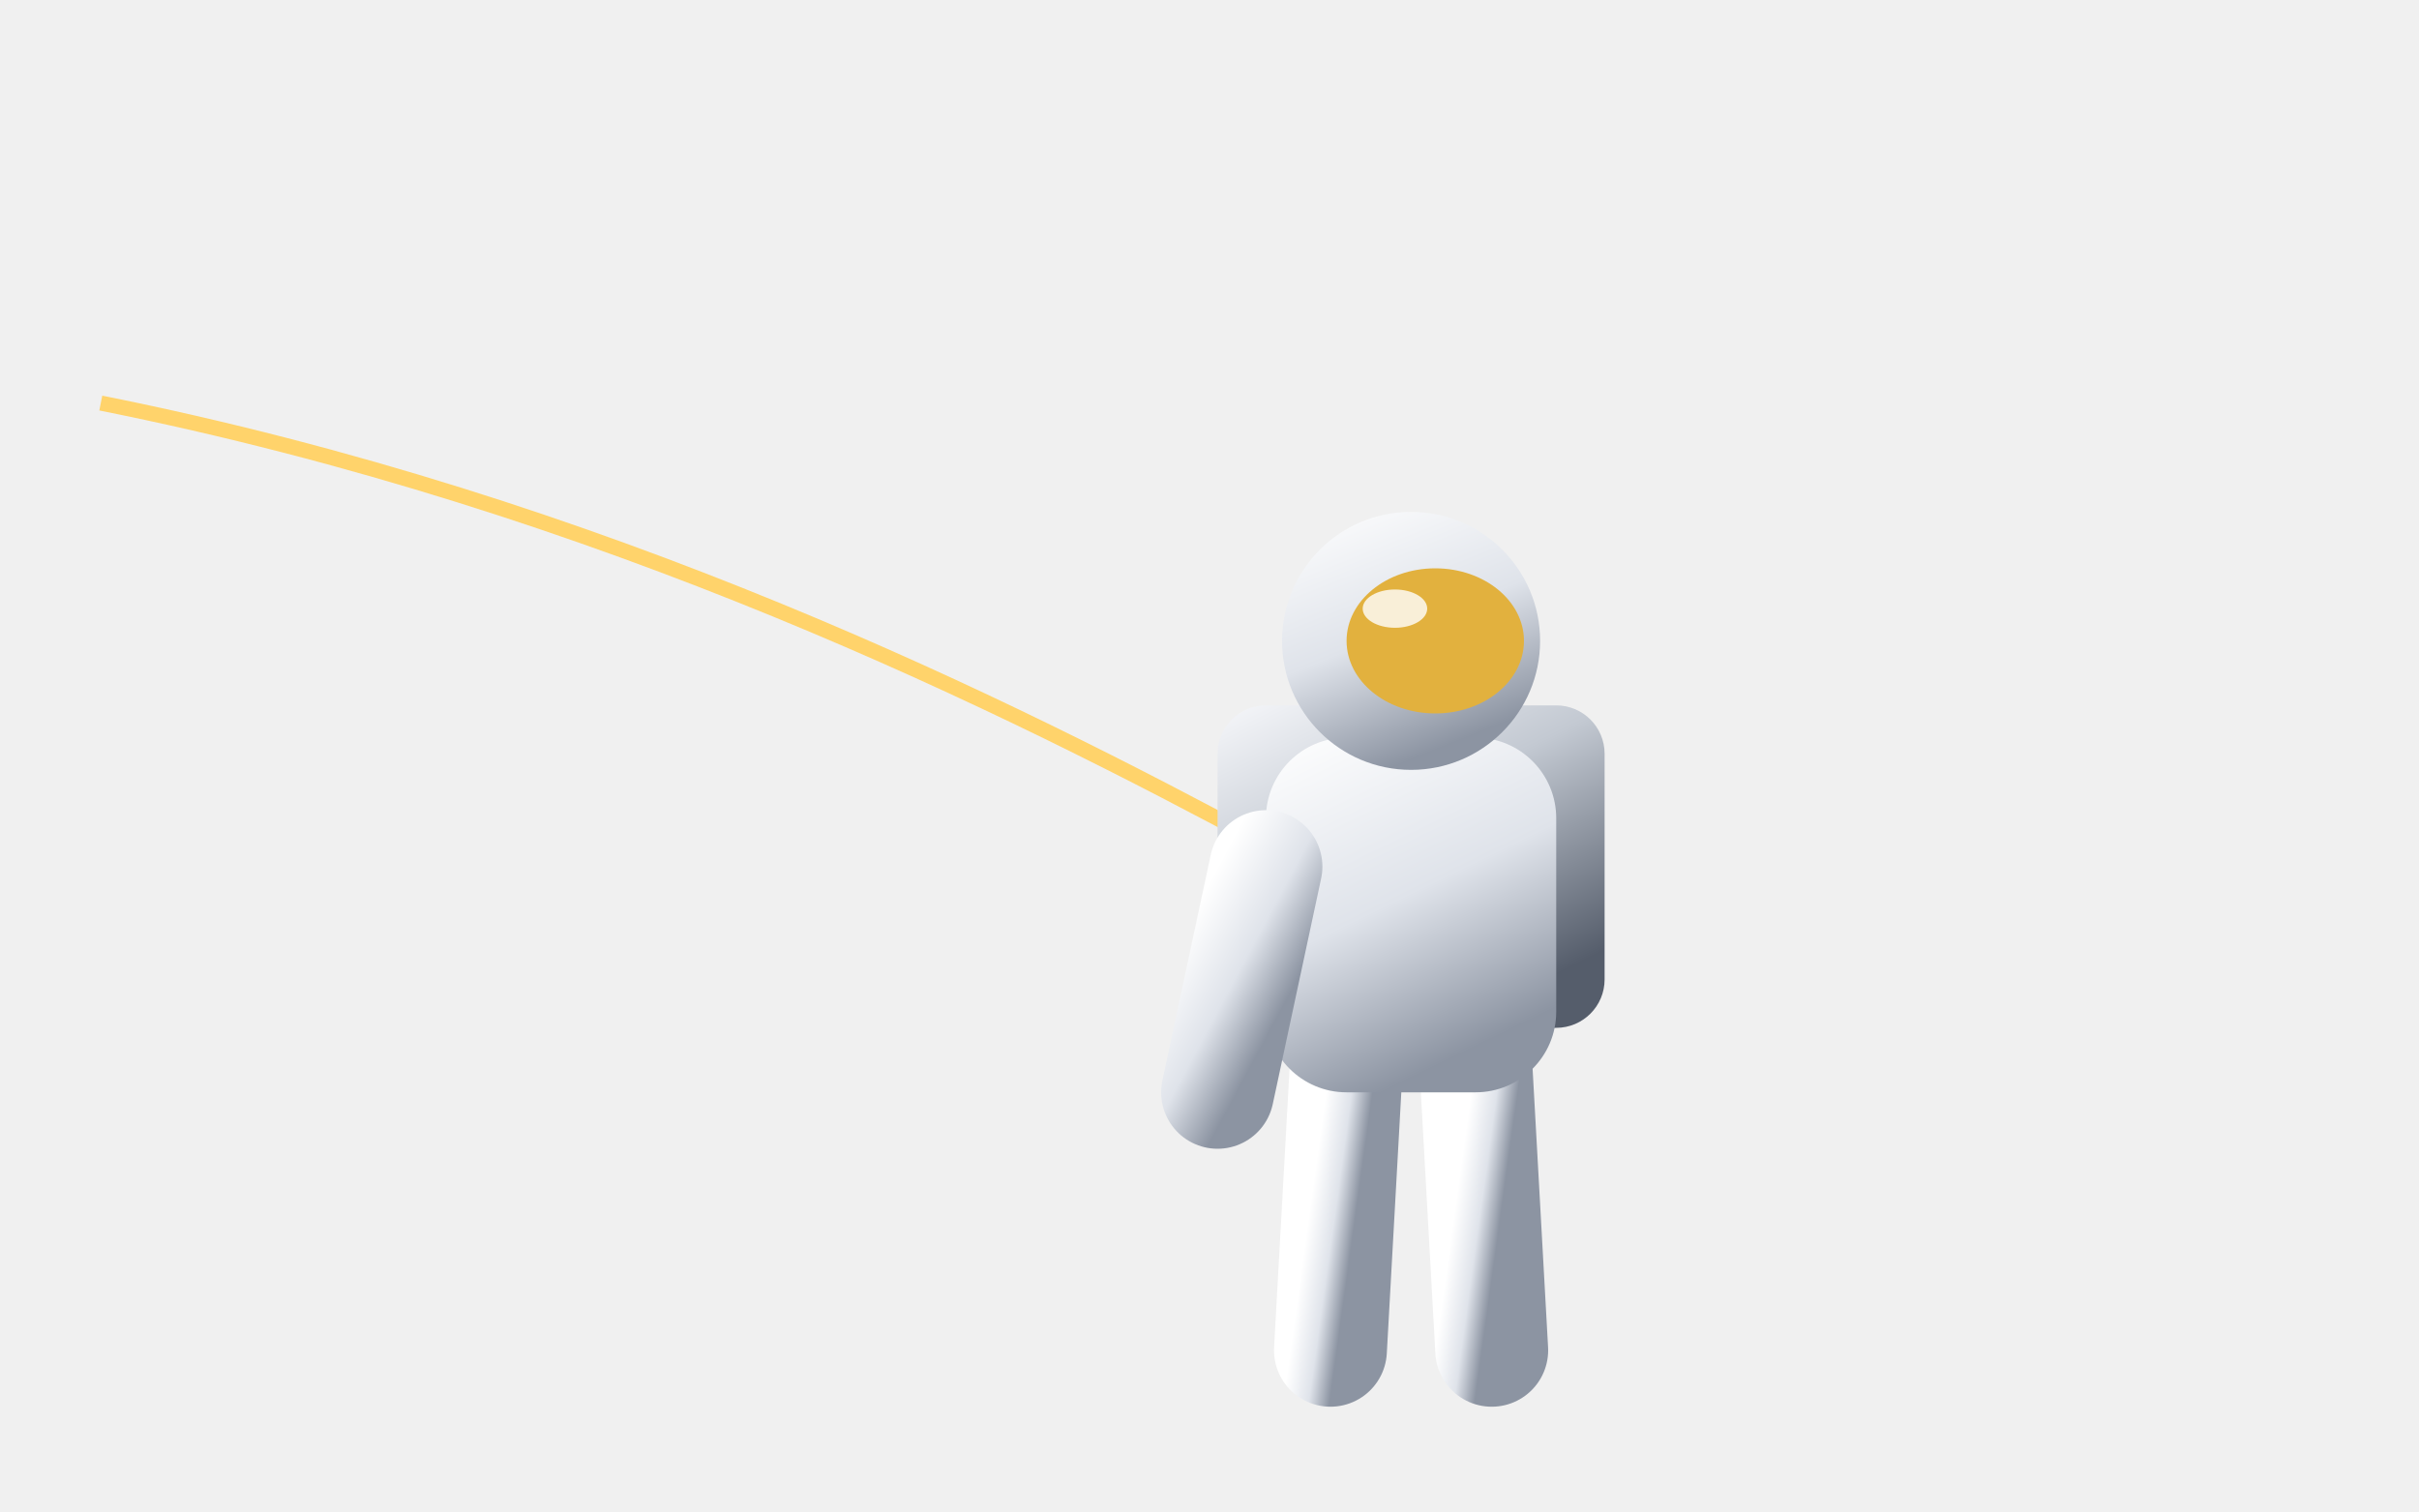
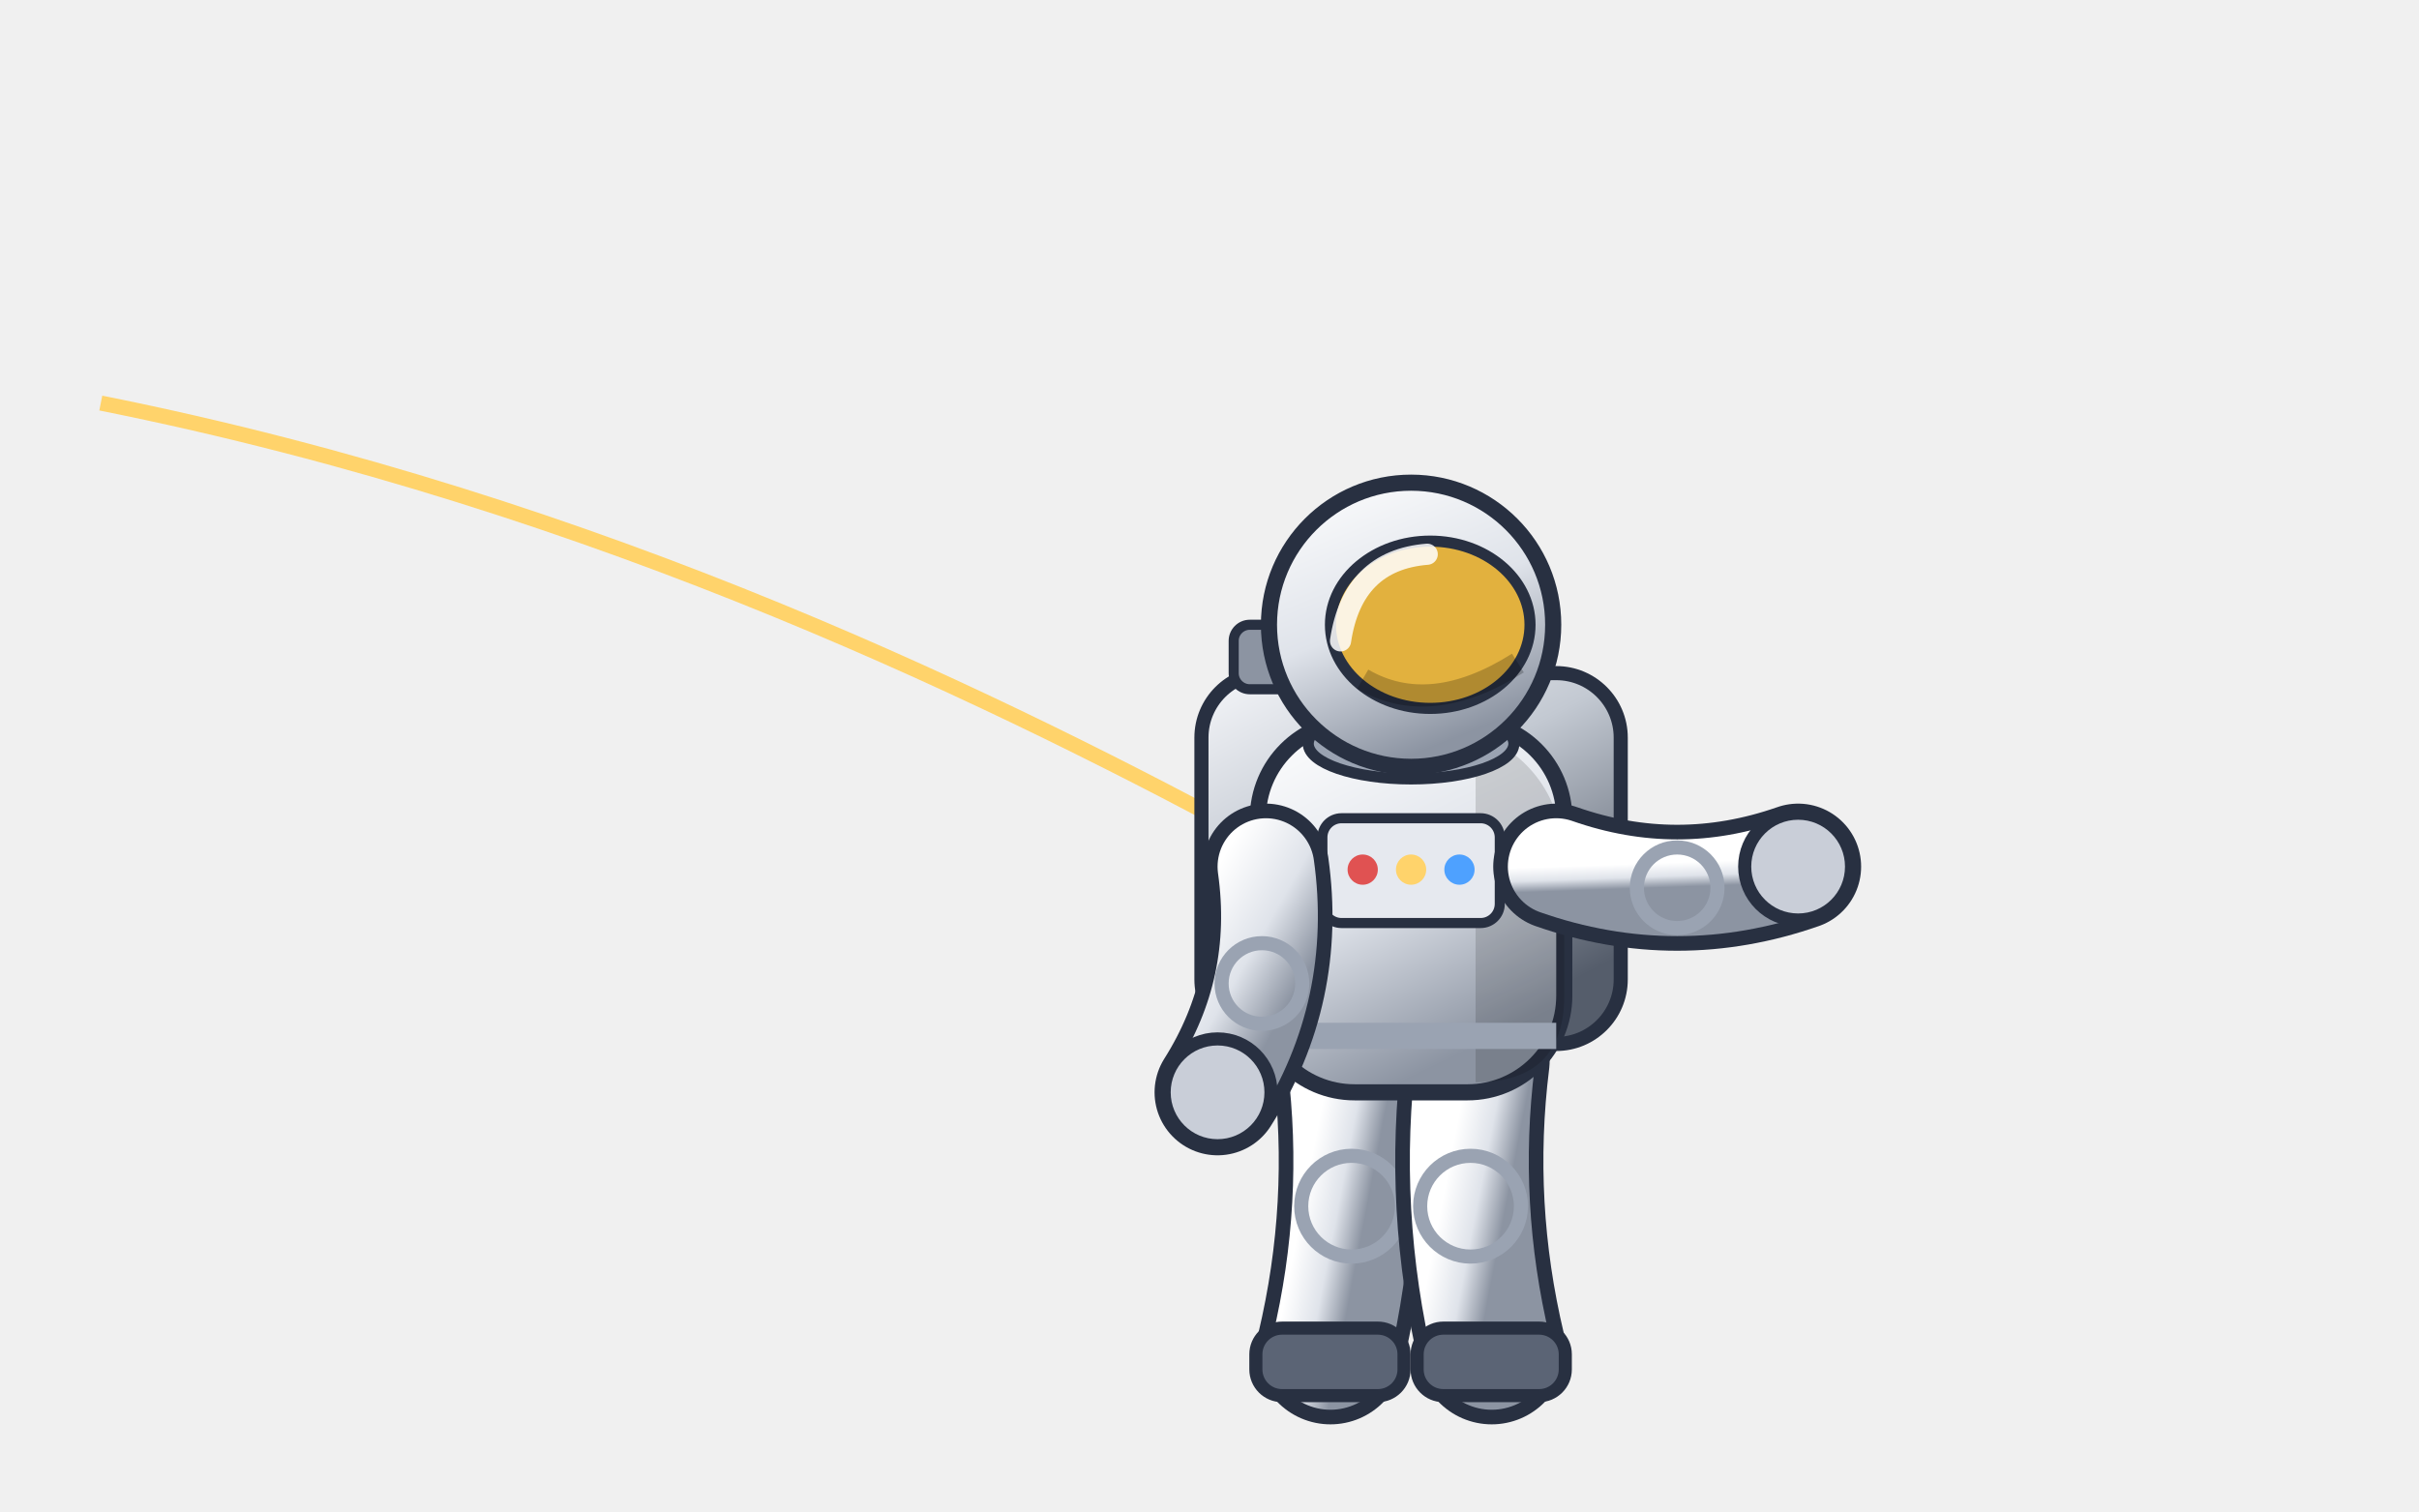
<svg xmlns="http://www.w3.org/2000/svg" viewBox="0 0 240 150" width="240" height="150">
  <defs>
    <linearGradient id="metal" x1="0" y1="0" x2="0.6" y2="1">
      <stop offset="0" stop-color="#f6f7fa" />
      <stop offset="0.45" stop-color="#c3c9d2" />
      <stop offset="1" stop-color="#555d6b" />
    </linearGradient>
    <linearGradient id="hull" x1="0" y1="0" x2="0.5" y2="1">
      <stop offset="0" stop-color="#8a93a3" />
      <stop offset="0.5" stop-color="#3b414d" />
      <stop offset="1" stop-color="#15181e" />
    </linearGradient>
    <linearGradient id="white" x1="0" y1="0" x2="0.4" y2="1">
      <stop offset="0" stop-color="#ffffff" />
      <stop offset="0.55" stop-color="#dfe3ea" />
      <stop offset="1" stop-color="#8c94a2" />
    </linearGradient>
    <linearGradient id="gold" x1="0" y1="0" x2="0.7" y2="1">
      <stop offset="0" stop-color="#fff0b0" />
      <stop offset="0.4" stop-color="#e2b13e" />
      <stop offset="1" stop-color="#7a4d0e" />
    </linearGradient>
    <linearGradient id="solar" x1="0" y1="0" x2="1" y2="1">
      <stop offset="0" stop-color="#3a64c4" />
      <stop offset="0.5" stop-color="#173478" />
      <stop offset="1" stop-color="#0a1638" />
    </linearGradient>
    <linearGradient id="stone" x1="0" y1="0" x2="0.5" y2="1">
      <stop offset="0" stop-color="#c9ccd1" />
      <stop offset="0.5" stop-color="#8d939c" />
      <stop offset="1" stop-color="#454a52" />
    </linearGradient>
    <linearGradient id="rust" x1="0" y1="0" x2="0.5" y2="1">
      <stop offset="0" stop-color="#e0a070" />
      <stop offset="0.5" stop-color="#a55a30" />
      <stop offset="1" stop-color="#4a2210" />
    </linearGradient>
    <linearGradient id="glass" x1="0" y1="0" x2="0.4" y2="1">
      <stop offset="0" stop-color="#e8f6ff" stop-opacity="0.85" />
      <stop offset="1" stop-color="#6aa8d8" stop-opacity="0.35" />
    </linearGradient>
    <linearGradient id="ice" x1="0" y1="0" x2="0.5" y2="1">
      <stop offset="0" stop-color="#ffffff" />
      <stop offset="0.5" stop-color="#bfe6ff" />
      <stop offset="1" stop-color="#5d9ccc" />
    </linearGradient>
    <pattern id="cells" width="7" height="7" patternUnits="userSpaceOnUse">
      <rect width="7" height="7" fill="url(#solar)" />
      <path d="M7 0V7M0 7H7" stroke="#6f93e6" stroke-width="0.5" opacity="0.6" />
    </pattern>
    <radialGradient id="plume" cx="0.5" cy="0.5" r="0.5">
      <stop offset="0" stop-color="#fff" />
      <stop offset="0.25" stop-color="#bfe3ff" />
      <stop offset="0.6" stop-color="#4f9dff" stop-opacity="0.5" />
      <stop offset="1" stop-color="#4f9dff" stop-opacity="0" />
    </radialGradient>
    <radialGradient id="warm" cx="0.5" cy="0.5" r="0.5">
      <stop offset="0" stop-color="#fff7e0" />
      <stop offset="0.3" stop-color="#ffc46b" />
      <stop offset="1" stop-color="#ff8a2a" stop-opacity="0" />
    </radialGradient>
    <radialGradient id="red" cx="0.5" cy="0.5" r="0.5">
      <stop offset="0" stop-color="#fff" />
      <stop offset="0.3" stop-color="#ff4a3d" />
      <stop offset="1" stop-color="#ff4a3d" stop-opacity="0" />
    </radialGradient>
    <radialGradient id="green" cx="0.5" cy="0.5" r="0.5">
      <stop offset="0" stop-color="#f0fff0" />
      <stop offset="0.35" stop-color="#5ee07a" />
      <stop offset="1" stop-color="#1e8a3a" stop-opacity="0" />
    </radialGradient>
    <radialGradient id="cyan" cx="0.5" cy="0.5" r="0.5">
      <stop offset="0" stop-color="#fff" />
      <stop offset="0.35" stop-color="#6ff0ff" />
      <stop offset="1" stop-color="#1ab4d8" stop-opacity="0" />
    </radialGradient>
    <radialGradient id="dish" cx="0.35" cy="0.3" r="0.8">
      <stop offset="0" stop-color="#fff" />
      <stop offset="0.6" stop-color="#c9ced8" />
      <stop offset="1" stop-color="#5d6573" />
    </radialGradient>
    <radialGradient id="ball" cx="0.35" cy="0.3" r="0.75">
      <stop offset="0" stop-color="#ffffff" />
      <stop offset="0.5" stop-color="#b9c0cb" />
      <stop offset="1" stop-color="#3d434e" />
    </radialGradient>
    <filter id="soft" x="-50%" y="-50%" width="200%" height="200%">
      <feGaussianBlur stdDeviation="2.2" />
    </filter>
  </defs>
  <g transform="rotate(0 120 75)">
    <path d="M10 40 C 60 50, 100 70, 126 84" stroke="#ffd36b" stroke-width="1.5" fill="none" />
    <g>
-       <rect x="120.8" y="70" width="38.4" height="32" rx="4.8" fill="url(#metal)" />
-       <line x1="133.6" y1="105.2" x2="132" y2="134" stroke="url(#white)" stroke-width="11.2" stroke-linecap="round" />
-       <line x1="146.4" y1="105.2" x2="148" y2="134" stroke="url(#white)" stroke-width="11.2" stroke-linecap="round" />
-       <rect x="125.6" y="73.2" width="28.8" height="35.2" rx="8" fill="url(#white)" />
-       <line x1="125.6" y1="86" x2="120.8" y2="108.4" stroke="url(#white)" stroke-width="11.2" stroke-linecap="round" />
-       <line x1="154.4" y1="86" x2="178.4" y2="86" stroke="url(#white)" stroke-width="11.2" stroke-linecap="round" />
-       <circle cx="140" cy="63.6" r="12.8" fill="url(#white)" />
-       <ellipse cx="142.4" cy="63.6" rx="8.8" ry="7.2" fill="#e2b13e" />
-       <ellipse cx="138.4" cy="60.4" rx="3.2" ry="1.9" fill="#fff" opacity="0.8" />
+       <rect x="119.2" y="66.8" width="41.6" height="36.8" rx="6.4" fill="url(#metal)" stroke="#283041" stroke-width="1.4" />
+       <rect x="122.4" y="62" width="8" height="6.4" rx="1.6" fill="#8c94a2" stroke="#283041" stroke-width="1" />
+       <path d="M133.6 105.2 Q135.4 119.7 132 134" fill="none" stroke="#283041" stroke-width="14.7" stroke-linecap="round" />
+       <path d="M133.6 105.2 Q135.4 119.7 132 134" fill="none" stroke="url(#white)" stroke-width="11.8" stroke-linecap="round" />
+       <circle cx="134.1" cy="119.7" r="5" fill="none" stroke="#9aa3b2" stroke-width="1.4" />
+       <rect x="124.6" y="131.8" width="14.7" height="6.7" rx="2.6" fill="#5b6475" stroke="#283041" stroke-width="1.3" />
+       <path d="M146.4 105.2 Q144.6 119.7 148 134" fill="none" stroke="#283041" stroke-width="14.7" stroke-linecap="round" />
+       <path d="M146.4 105.2 Q144.6 119.7 148 134" fill="none" stroke="url(#white)" stroke-width="11.8" stroke-linecap="round" />
+       <circle cx="145.9" cy="119.7" r="5" fill="none" stroke="#9aa3b2" stroke-width="1.4" />
+       <rect x="140.6" y="131.8" width="14.7" height="6.7" rx="2.6" fill="#5b6475" stroke="#283041" stroke-width="1.3" />
+       <rect x="124.8" y="71.6" width="30.4" height="36.8" rx="9.6" fill="url(#white)" stroke="#283041" stroke-width="1.6" />
+       <path d="M146.4 72.6 Q155.2 76.4 155.2 86 L155.2 98.8 Q155.2 107.4 146.4 107.4 Z" fill="#000" opacity="0.14" />
+       <line x1="125.6" y1="102.8" x2="154.4" y2="102.8" stroke="#9aa3b2" stroke-width="2.6" />
+       <rect x="131.2" y="81.2" width="17.6" height="10.4" rx="1.9" fill="#e6e9ef" stroke="#283041" stroke-width="1" />
+       <circle cx="135.2" cy="86.3" r="1.5" fill="#e05252" />
+       <circle cx="140" cy="86.3" r="1.5" fill="#ffd36b" />
+       <circle cx="144.8" cy="86.3" r="1.5" fill="#4ea1ff" />
+       <path d="M125.6 86 Q127.3 98.1 120.8 108.4" fill="none" stroke="#283041" stroke-width="12.5" stroke-linecap="round" />
+       <path d="M125.6 86 Q127.3 98.1 120.8 108.4" fill="none" stroke="url(#white)" stroke-width="9.6" stroke-linecap="round" />
+       <circle cx="125.2" cy="97.6" r="4" fill="none" stroke="#9aa3b2" stroke-width="1.4" />
+       <circle cx="120.8" cy="108.4" r="5.3" fill="#c9ced8" stroke="#283041" stroke-width="1.3" />
+       <path d="M154.4 86 Q166.4 90.2 178.4 86" fill="none" stroke="#283041" stroke-width="12.5" stroke-linecap="round" />
+       <path d="M154.4 86 Q166.4 90.2 178.4 86" fill="none" stroke="url(#white)" stroke-width="9.6" stroke-linecap="round" />
+       <circle cx="166.4" cy="88.1" r="4" fill="none" stroke="#9aa3b2" stroke-width="1.4" />
+       <circle cx="178.4" cy="86" r="5.3" fill="#c9ced8" stroke="#283041" stroke-width="1.3" />
+       <ellipse cx="140" cy="73.8" rx="10.2" ry="3.5" fill="#9aa3b2" stroke="#283041" stroke-width="1.1" />
+       <circle cx="140" cy="62" r="14.1" fill="url(#white)" stroke="#283041" stroke-width="1.6" />
+       <ellipse cx="141.9" cy="62" rx="9.9" ry="8.3" fill="#e2b13e" stroke="#283041" stroke-width="1.1" />
+       <path d="M133 63.6 Q134.2 55.6 141.6 55" fill="none" stroke="#fff" stroke-width="2.1" stroke-linecap="round" opacity="0.85" />
+       <path d="M135.2 67.4 Q141.9 71.3 150.6 65.8" fill="none" stroke="#000" stroke-width="2.2" opacity="0.22" />
    </g>
  </g>
</svg>
